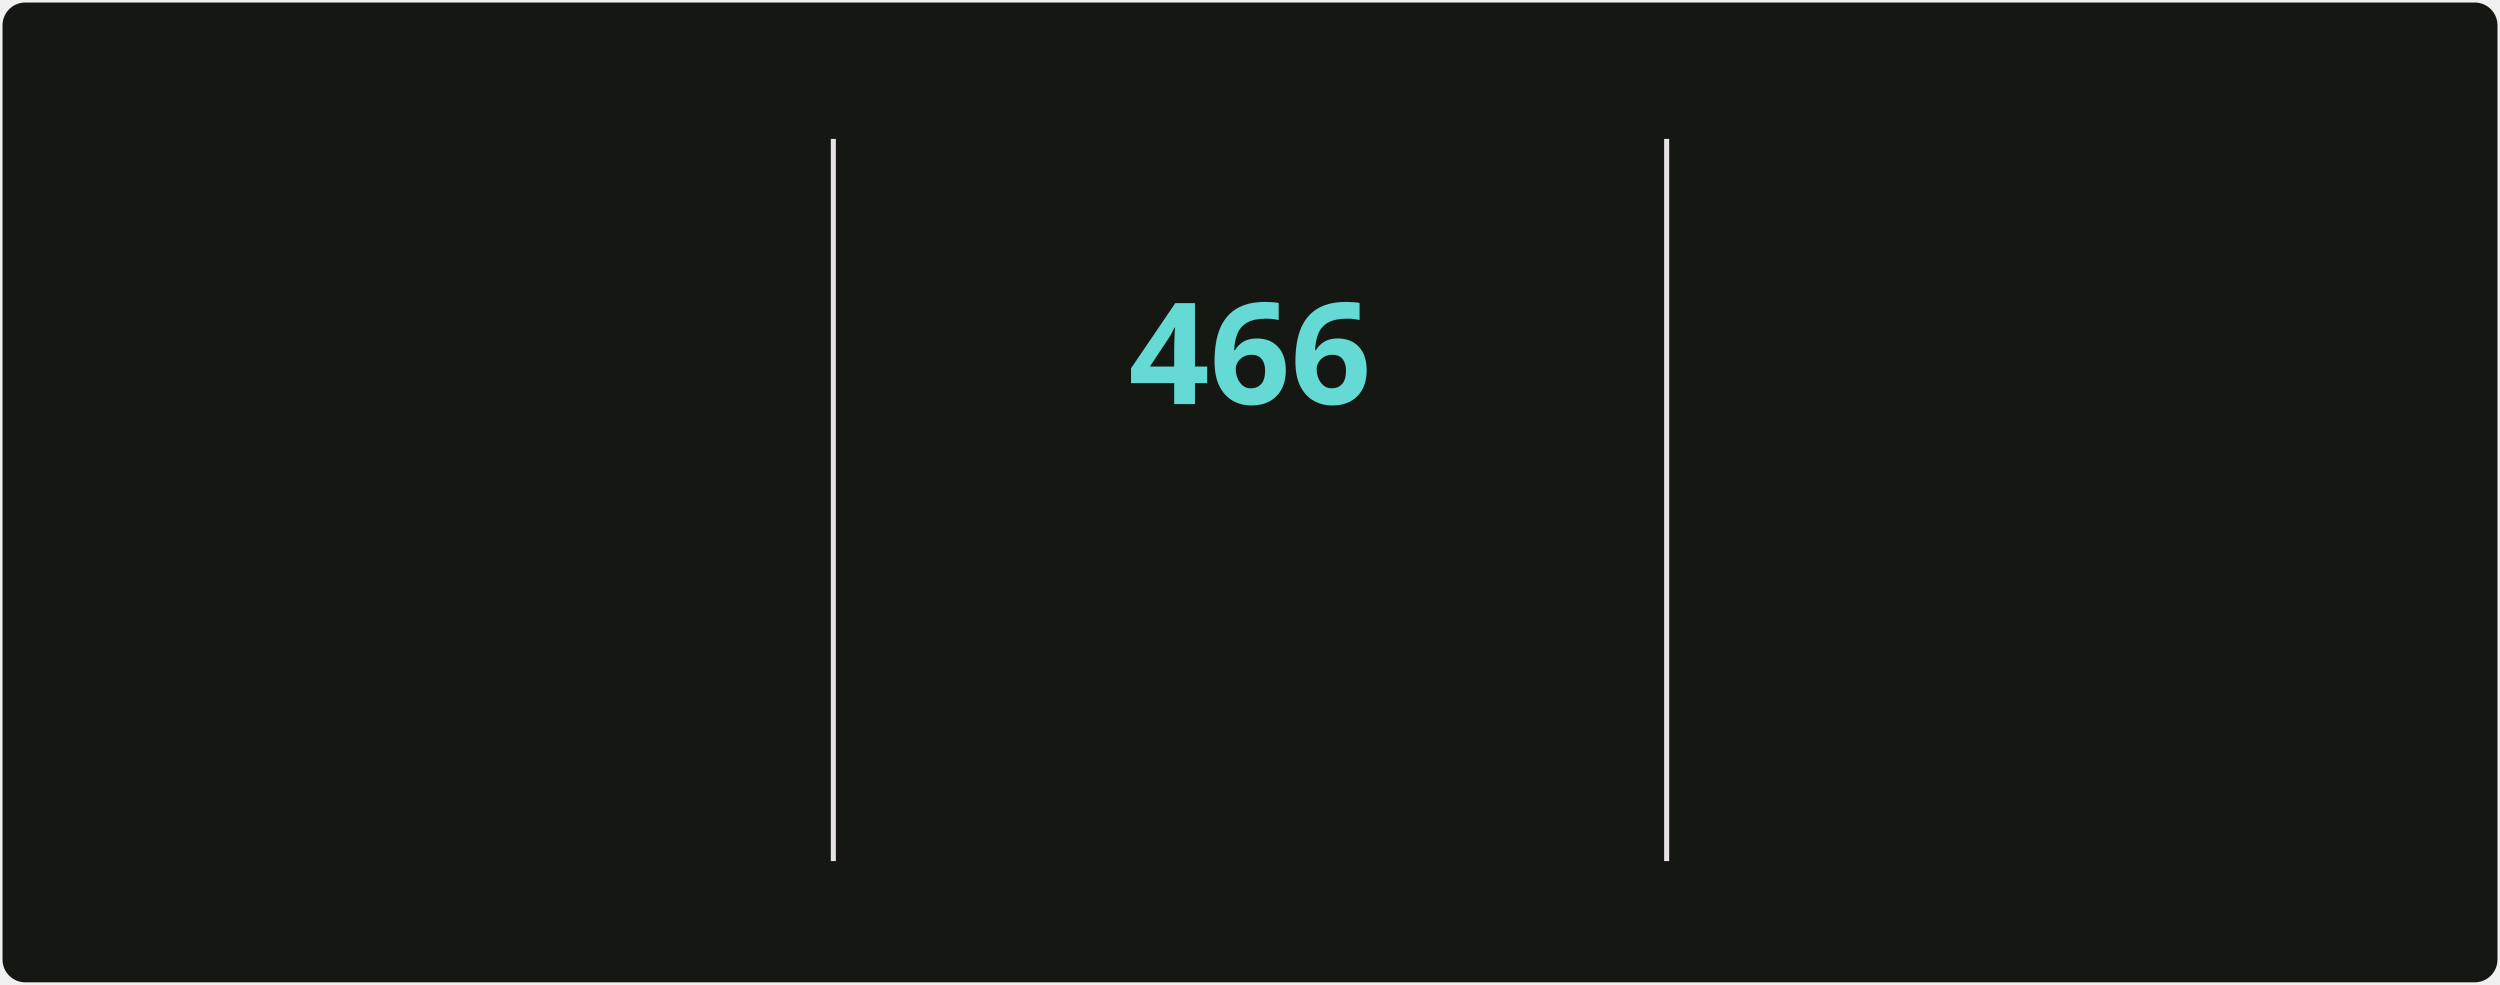
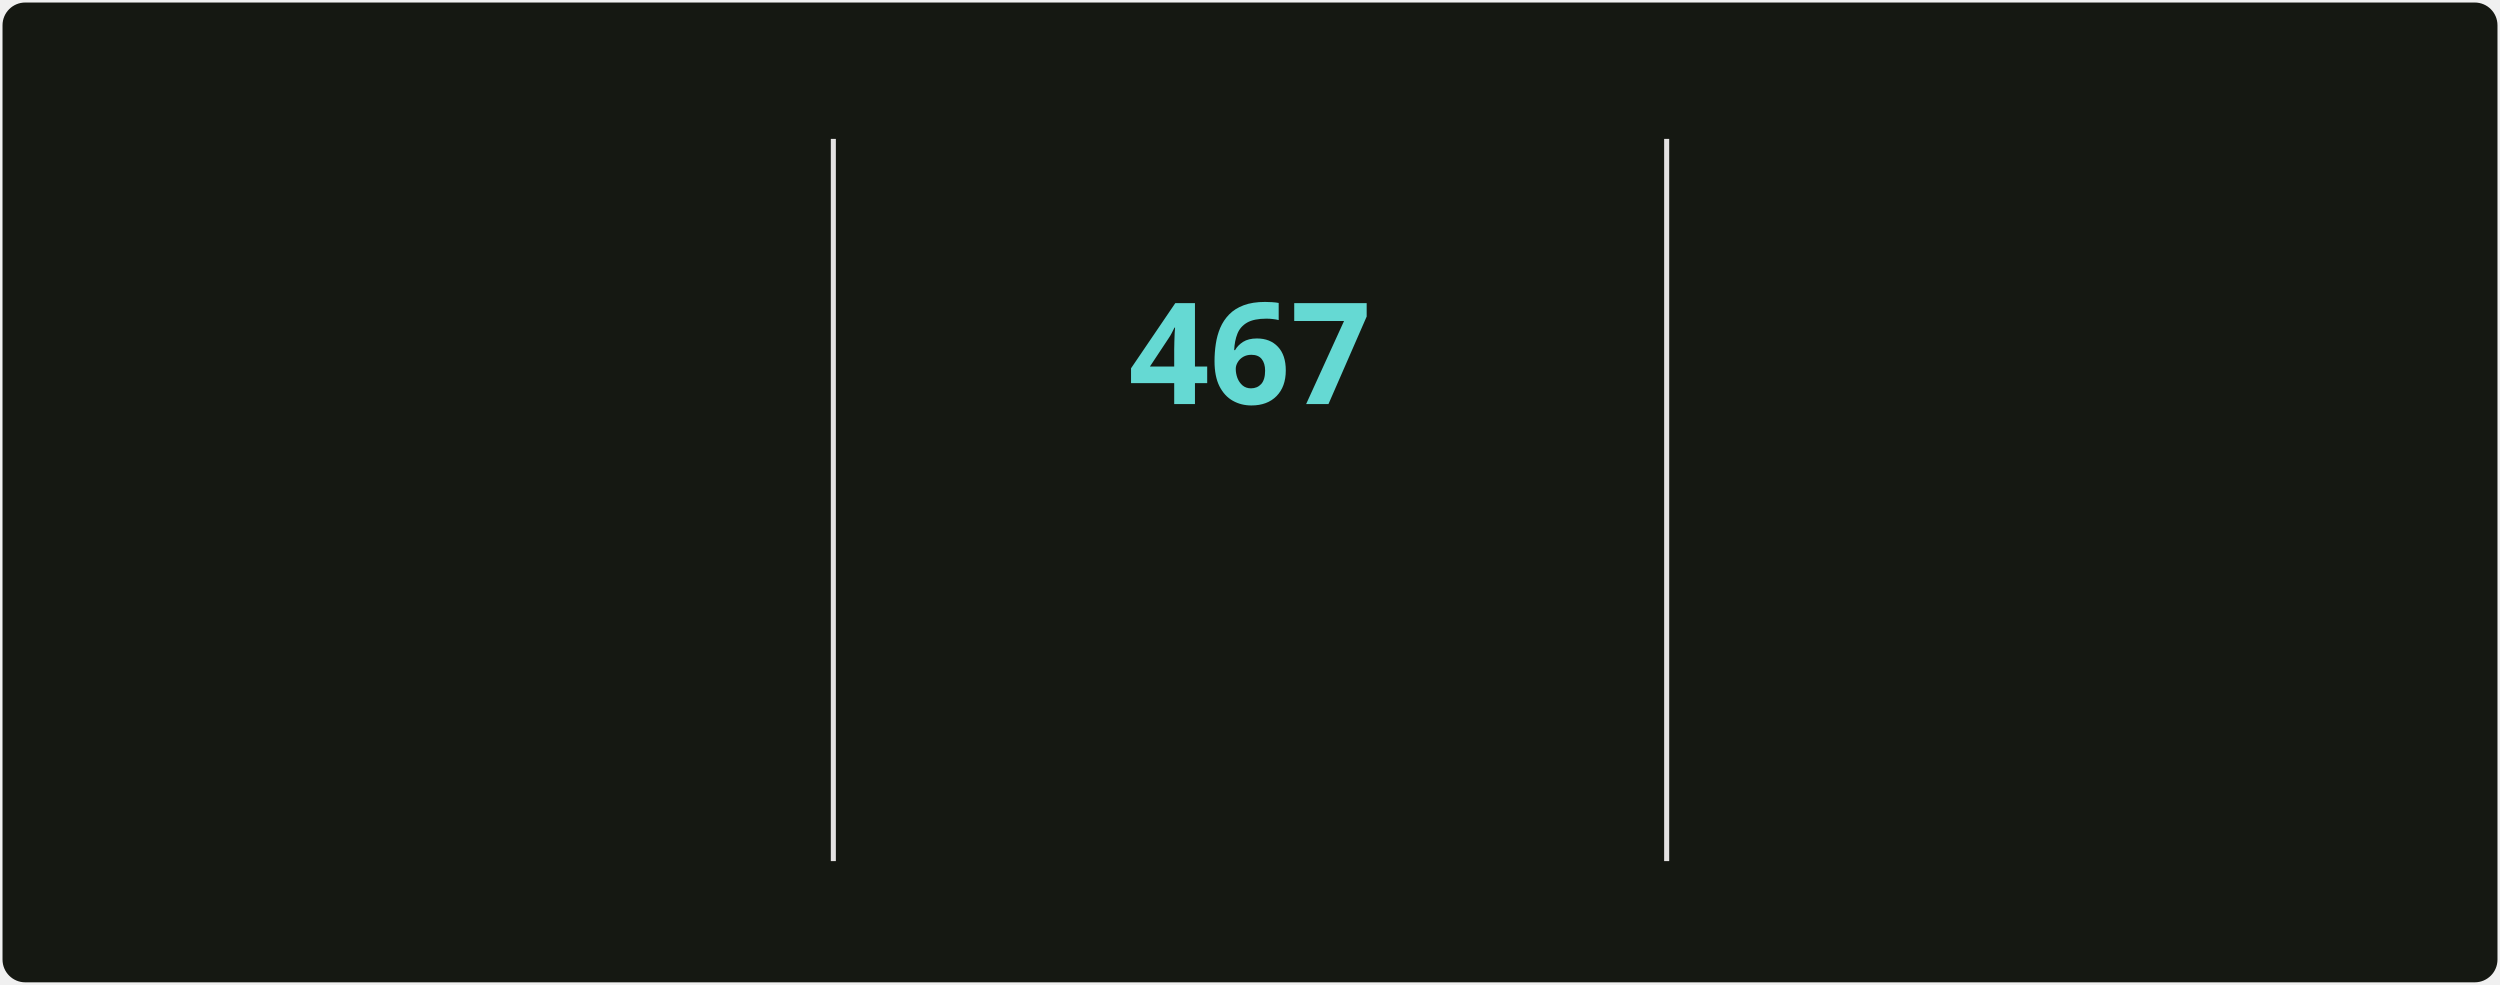
<svg xmlns="http://www.w3.org/2000/svg" style="isolation: isolate" viewBox="0 0 495 195" width="495px" height="195px" direction="ltr">
  <style>
            @keyframes currstreak {
                0% { font-size: 3px; opacity: 0.2; }
                80% { font-size: 34px; opacity: 1; }
                100% { font-size: 28px; opacity: 1; }
            }
            @keyframes fadein {
                0% { opacity: 0; }
                100% { opacity: 1; }
            }
        </style>
  <defs>
    <clipPath id="outer_rectangle">
      <rect width="495" height="195" rx="4.5" />
    </clipPath>
    <mask id="mask_out_ring_behind_fire">
      <rect width="495" height="195" fill="white" />
      <ellipse id="mask-ellipse" cx="247.5" cy="32" rx="13" ry="18" fill="black" />
    </mask>
  </defs>
  <g clip-path="url(#outer_rectangle)">
    <g style="isolation: isolate">
      <rect stroke="#000000" stroke-opacity="0" fill="#151812" rx="4.5" x="0.5" y="0.5" width="494" height="194" />
    </g>
    <g style="isolation: isolate">
      <line x1="165" y1="28" x2="165" y2="170" vector-effect="non-scaling-stroke" stroke-width="1" stroke="#E4E2E2" stroke-linejoin="miter" stroke-linecap="square" stroke-miterlimit="3" />
      <line x1="330" y1="28" x2="330" y2="170" vector-effect="non-scaling-stroke" stroke-width="1" stroke="#E4E2E2" stroke-linejoin="miter" stroke-linecap="square" stroke-miterlimit="3" />
    </g>
    <g style="isolation: isolate">
      <g transform="translate(82.5, 48)">
        <text x="0" y="32" stroke-width="0" text-anchor="middle" fill="#c8cbbf" stroke="none" font-family="&quot;Segoe UI&quot;, Ubuntu, sans-serif" font-weight="700" font-size="28px" font-style="normal" style="opacity: 0; animation: fadein 0.5s linear forwards 0.6s">
-                         5,339
+                         5,347
                    </text>
      </g>
      <g transform="translate(82.5, 84)">
        <text x="0" y="32" stroke-width="0" text-anchor="middle" fill="#9da194" stroke="none" font-family="&quot;Segoe UI&quot;, Ubuntu, sans-serif" font-weight="400" font-size="14px" font-style="normal" style="opacity: 0; animation: fadein 0.5s linear forwards 0.7s">
                        Total Contributions
                    </text>
      </g>
      <g transform="translate(82.5, 114)">
        <text x="0" y="32" stroke-width="0" text-anchor="middle" fill="#9da194" stroke="none" font-family="&quot;Segoe UI&quot;, Ubuntu, sans-serif" font-weight="400" font-size="12px" font-style="normal" style="opacity: 0; animation: fadein 0.5s linear forwards 0.8s">
                        May 2, 2025 - Present
                    </text>
      </g>
    </g>
    <g style="isolation: isolate">
      <g transform="translate(247.5, 108)">
        <text x="0" y="32" stroke-width="0" text-anchor="middle" fill="#c8cbbf" stroke="none" font-family="&quot;Segoe UI&quot;, Ubuntu, sans-serif" font-weight="700" font-size="14px" font-style="normal" style="opacity: 0; animation: fadein 0.5s linear forwards 0.9s">
                        Current Streak
                    </text>
      </g>
      <g transform="translate(247.5, 145)">
        <text x="0" y="21" stroke-width="0" text-anchor="middle" fill="#9da194" stroke="none" font-family="&quot;Segoe UI&quot;, Ubuntu, sans-serif" font-weight="400" font-size="12px" font-style="normal" style="opacity: 0; animation: fadein 0.5s linear forwards 0.9s">
-                         Jun 18, 2025 - Sep 26
+                         Jun 18, 2025 - Sep 27
                    </text>
      </g>
      <g mask="url(#mask_out_ring_behind_fire)">
        <circle cx="247.5" cy="71" r="40" fill="none" stroke="#d7f25a" stroke-width="5" style="opacity: 0; animation: fadein 0.5s linear forwards 0.4s" />
      </g>
      <g transform="translate(247.5, 19.5)" stroke-opacity="0" style="opacity: 0; animation: fadein 0.5s linear forwards 0.6s">
        <path d="M -12 -0.5 L 15 -0.5 L 15 23.5 L -12 23.5 L -12 -0.5 Z" fill="none" />
        <path d="M 1.5 0.67 C 1.5 0.67 2.24 3.32 2.24 5.47 C 2.24 7.53 0.89 9.2 -1.17 9.2 C -3.23 9.2 -4.79 7.53 -4.79 5.47 L -4.76 5.11 C -6.78 7.51 -8 10.62 -8 13.99 C -8 18.41 -4.42 22 0 22 C 4.42 22 8 18.41 8 13.99 C 8 8.6 5.41 3.79 1.5 0.67 Z M -0.29 19 C -2.07 19 -3.51 17.6 -3.51 15.86 C -3.51 14.24 -2.46 13.1 -0.7 12.74 C 1.07 12.38 2.9 11.53 3.92 10.16 C 4.31 11.45 4.51 12.81 4.51 14.2 C 4.51 16.85 2.36 19 -0.29 19 Z" fill="#ff6a3d" stroke-opacity="0" />
      </g>
      <g transform="translate(247.5, 48)">
        <text x="0" y="32" stroke-width="0" text-anchor="middle" fill="#65d9d3" stroke="none" font-family="&quot;Segoe UI&quot;, Ubuntu, sans-serif" font-weight="700" font-size="28px" font-style="normal" style="animation: currstreak 0.6s linear forwards">
-                         466
+                         467
                    </text>
      </g>
    </g>
    <g style="isolation: isolate">
      <g transform="translate(412.5, 48)">
        <text x="0" y="32" stroke-width="0" text-anchor="middle" fill="#c8cbbf" stroke="none" font-family="&quot;Segoe UI&quot;, Ubuntu, sans-serif" font-weight="700" font-size="28px" font-style="normal" style="opacity: 0; animation: fadein 0.5s linear forwards 1.2s">
-                         466
+                         467
                    </text>
      </g>
      <g transform="translate(412.5, 84)">
        <text x="0" y="32" stroke-width="0" text-anchor="middle" fill="#9da194" stroke="none" font-family="&quot;Segoe UI&quot;, Ubuntu, sans-serif" font-weight="400" font-size="14px" font-style="normal" style="opacity: 0; animation: fadein 0.5s linear forwards 1.3s">
                        Longest Streak
                    </text>
      </g>
      <g transform="translate(412.5, 114)">
        <text x="0" y="32" stroke-width="0" text-anchor="middle" fill="#9da194" stroke="none" font-family="&quot;Segoe UI&quot;, Ubuntu, sans-serif" font-weight="400" font-size="12px" font-style="normal" style="opacity: 0; animation: fadein 0.5s linear forwards 1.4s">
-                         Jun 18, 2025 - Sep 26
+                         Jun 18, 2025 - Sep 27
                    </text>
      </g>
    </g>
  </g>
</svg>
